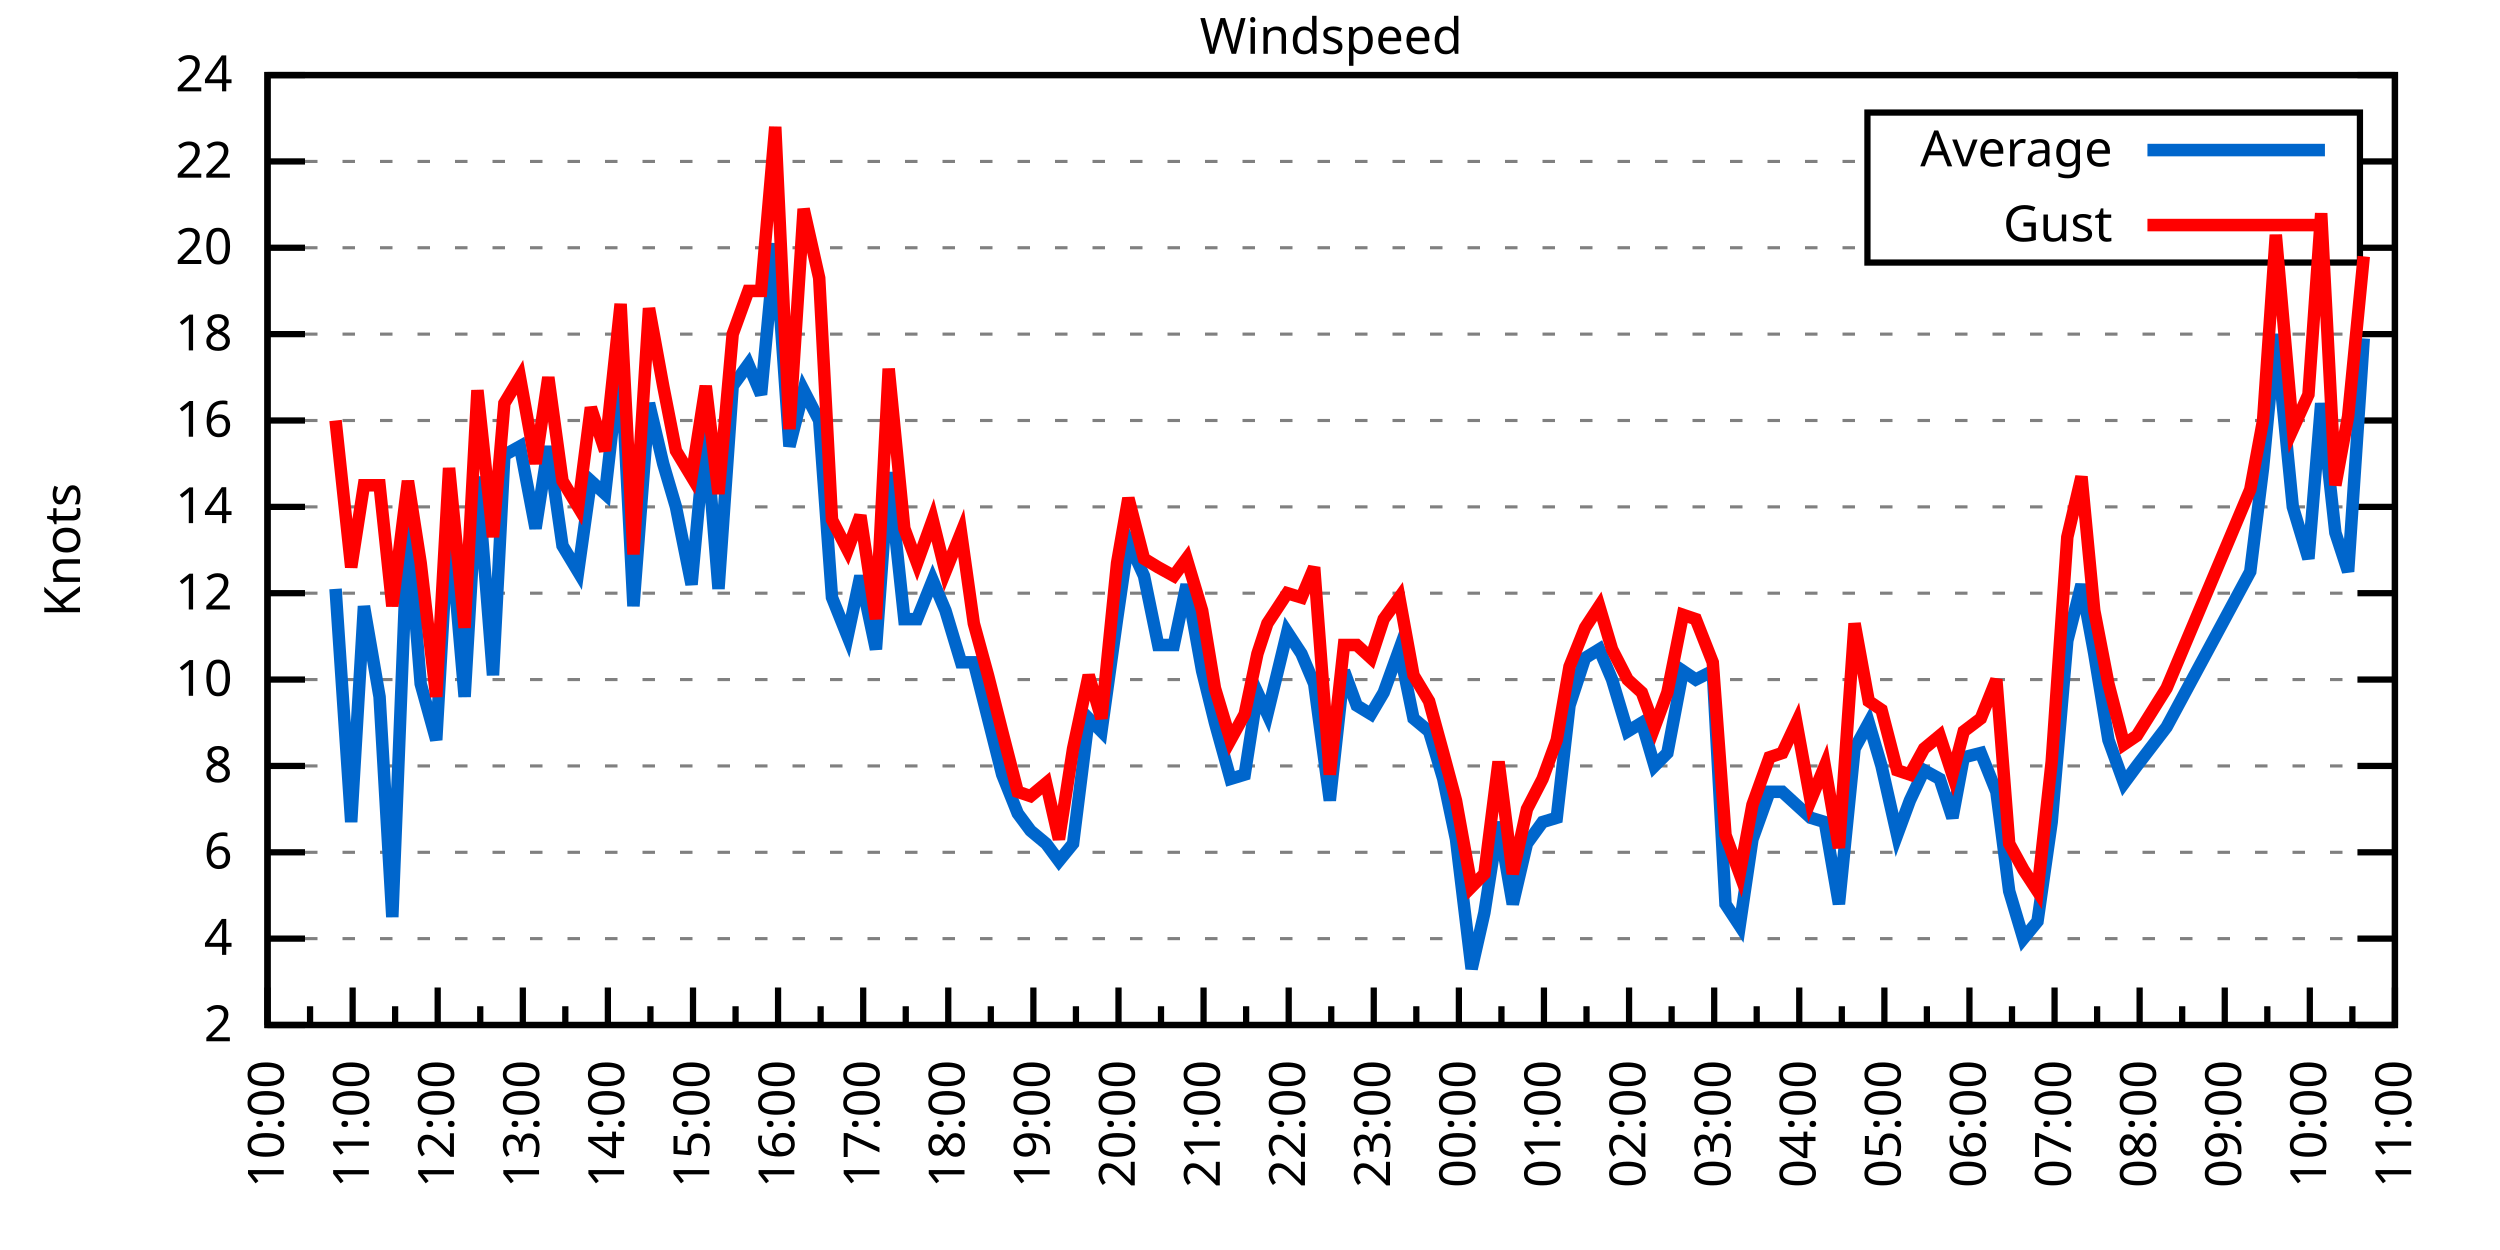
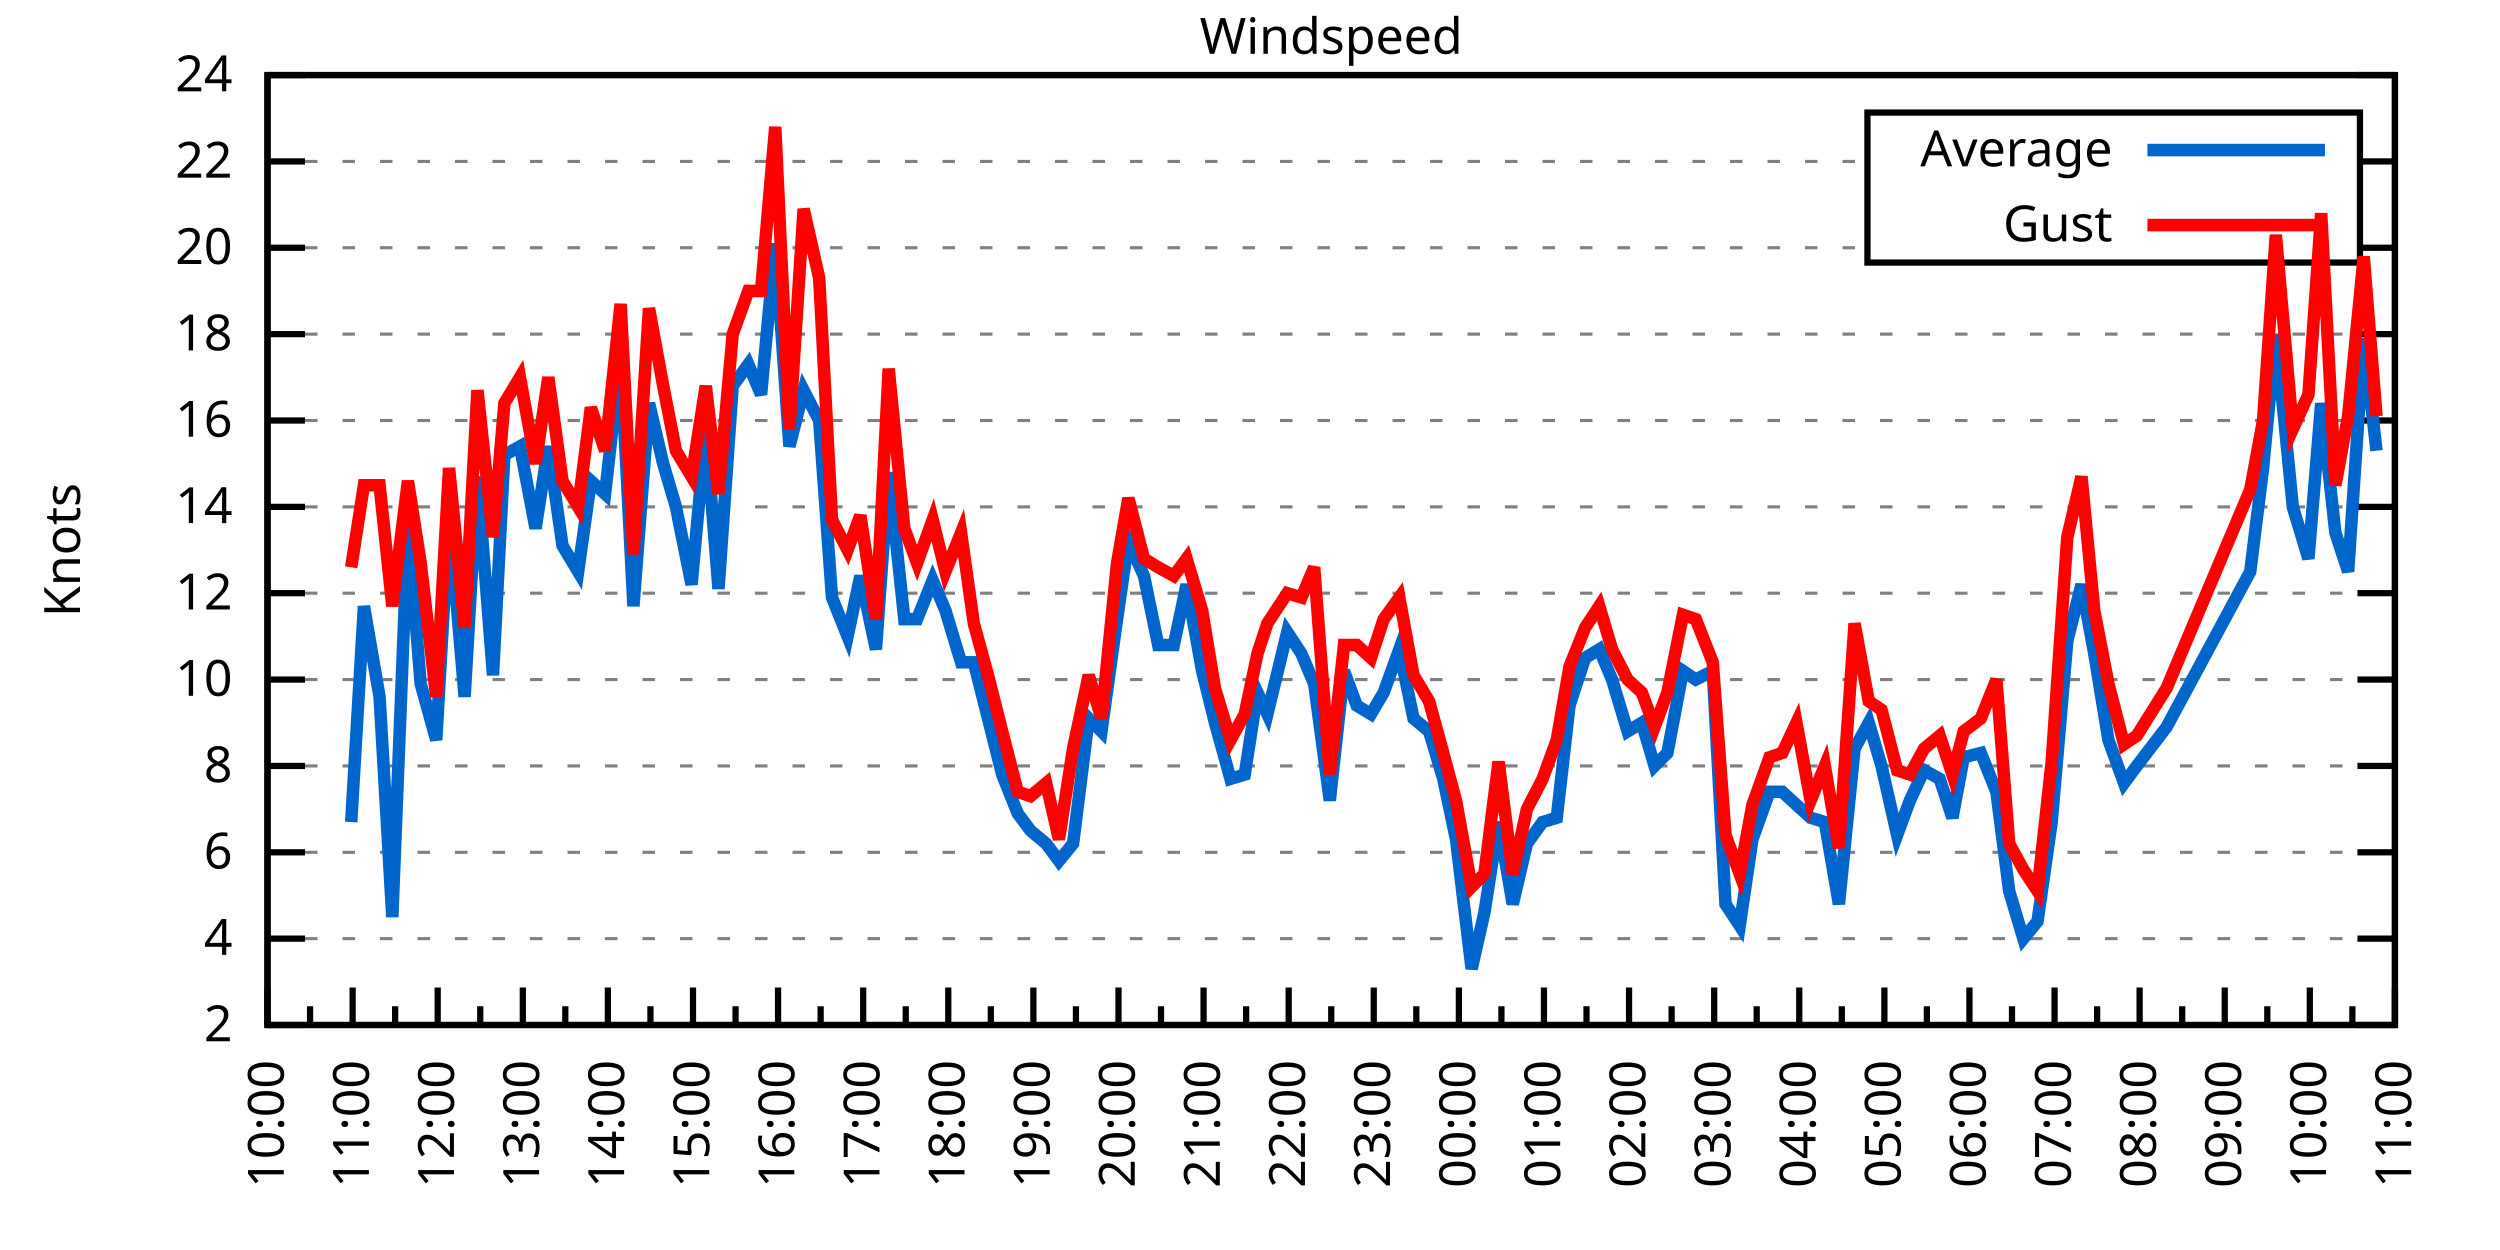
<svg xmlns="http://www.w3.org/2000/svg" xmlns:xlink="http://www.w3.org/1999/xlink" width="400" height="200" viewBox="0 0 400 200">
  <g id="gnuplot_canvas">
    <rect x="0" y="0" width="400" height="200" fill="none" />
    <defs>
      <circle id="gpDot" r="0.5" stroke-width="0.5" stroke="currentColor" />
      <path id="gpPt0" stroke-width="0.333" stroke="currentColor" d="M-1,0 h2 M0,-1 v2" />
      <path id="gpPt1" stroke-width="0.333" stroke="currentColor" d="M-1,-1 L1,1 M1,-1 L-1,1" />
      <path id="gpPt2" stroke-width="0.333" stroke="currentColor" d="M-1,0 L1,0 M0,-1 L0,1 M-1,-1 L1,1 M-1,1 L1,-1" />
      <rect id="gpPt3" stroke-width="0.333" stroke="currentColor" x="-1" y="-1" width="2" height="2" />
      <rect id="gpPt4" stroke-width="0.333" stroke="currentColor" fill="currentColor" x="-1" y="-1" width="2" height="2" />
      <circle id="gpPt5" stroke-width="0.333" stroke="currentColor" cx="0" cy="0" r="1" />
      <use xlink:href="#gpPt5" id="gpPt6" fill="currentColor" stroke="none" />
      <path id="gpPt7" stroke-width="0.333" stroke="currentColor" d="M0,-1.33 L-1.33,0.67 L1.33,0.67 z" />
      <use xlink:href="#gpPt7" id="gpPt8" fill="currentColor" stroke="none" />
      <use xlink:href="#gpPt7" id="gpPt9" stroke="currentColor" transform="rotate(180)" />
      <use xlink:href="#gpPt9" id="gpPt10" fill="currentColor" stroke="none" />
      <use xlink:href="#gpPt3" id="gpPt11" stroke="currentColor" transform="rotate(45)" />
      <use xlink:href="#gpPt11" id="gpPt12" fill="currentColor" stroke="none" />
      <path id="gpPt13" stroke-width="0.333" stroke="currentColor" d="M0,1.330 L1.265,0.411 L0.782,-1.067 L-0.782,-1.076 L-1.265,0.411 z" />
      <use xlink:href="#gpPt13" id="gpPt14" fill="currentColor" stroke="none" />
      <filter id="textbox" filterUnits="objectBoundingBox" x="0" y="0" height="1" width="1">
        <feFlood flood-color="white" flood-opacity="1" result="bgnd" />
        <feComposite in="SourceGraphic" in2="bgnd" operator="atop" />
      </filter>
      <filter id="greybox" filterUnits="objectBoundingBox" x="0" y="0" height="1" width="1">
        <feFlood flood-color="lightgrey" flood-opacity="1" result="grey" />
        <feComposite in="SourceGraphic" in2="grey" operator="atop" />
      </filter>
    </defs>
    <g fill="none" color="white" stroke="currentColor" stroke-width="1.00" stroke-linecap="butt" stroke-linejoin="miter">
</g>
    <g fill="none" color="black" stroke="currentColor" stroke-width="1.00" stroke-linecap="butt" stroke-linejoin="miter">
      <g stroke="none" shape-rendering="crispEdges">
        <polygon fill="rgb(255, 255, 255)" points="42.80,164.00 383.18,164.00 383.18,12.02 42.80,12.02 " />
      </g>
    </g>
    <g fill="none" color="black" stroke="currentColor" stroke-width="1.00" stroke-linecap="butt" stroke-linejoin="miter">
</g>
    <g fill="none" color="black" stroke="black" stroke-width="0.50" stroke-linecap="butt" stroke-linejoin="miter">
</g>
    <g fill="none" color="gray" stroke="currentColor" stroke-width="0.50" stroke-linecap="butt" stroke-linejoin="miter">
      <path stroke="gray" stroke-dasharray="2,4" class="gridline" d="M42.80,164.00 L383.19,164.00  " />
    </g>
    <g fill="none" color="gray" stroke="gray" stroke-width="1.00" stroke-linecap="butt" stroke-linejoin="miter">
</g>
    <g fill="none" color="black" stroke="currentColor" stroke-width="1.00" stroke-linecap="butt" stroke-linejoin="miter">
      <path stroke="black" d="M42.80,164.00 L48.80,164.00 M383.19,164.00 L377.19,164.00  " />
      <g transform="translate(37.20,166.60)" stroke="none" fill="black" font-family="Sans" font-size="8.00" text-anchor="end">
        <text>
          <tspan font-family="Sans"> 2</tspan>
        </text>
      </g>
    </g>
    <g fill="none" color="black" stroke="currentColor" stroke-width="1.00" stroke-linecap="butt" stroke-linejoin="miter">
</g>
    <g fill="none" color="black" stroke="black" stroke-width="0.50" stroke-linecap="butt" stroke-linejoin="miter">
</g>
    <g fill="none" color="gray" stroke="currentColor" stroke-width="0.50" stroke-linecap="butt" stroke-linejoin="miter">
      <path stroke="gray" stroke-dasharray="2,4" class="gridline" d="M42.80,150.18 L383.19,150.18  " />
    </g>
    <g fill="none" color="gray" stroke="gray" stroke-width="1.00" stroke-linecap="butt" stroke-linejoin="miter">
</g>
    <g fill="none" color="black" stroke="currentColor" stroke-width="1.00" stroke-linecap="butt" stroke-linejoin="miter">
      <path stroke="black" d="M42.80,150.18 L48.80,150.18 M383.19,150.18 L377.19,150.18  " />
      <g transform="translate(37.20,152.78)" stroke="none" fill="black" font-family="Sans" font-size="8.00" text-anchor="end">
        <text>
          <tspan font-family="Sans"> 4</tspan>
        </text>
      </g>
    </g>
    <g fill="none" color="black" stroke="currentColor" stroke-width="1.00" stroke-linecap="butt" stroke-linejoin="miter">
</g>
    <g fill="none" color="black" stroke="black" stroke-width="0.50" stroke-linecap="butt" stroke-linejoin="miter">
</g>
    <g fill="none" color="gray" stroke="currentColor" stroke-width="0.50" stroke-linecap="butt" stroke-linejoin="miter">
      <path stroke="gray" stroke-dasharray="2,4" class="gridline" d="M42.80,136.37 L383.19,136.37  " />
    </g>
    <g fill="none" color="gray" stroke="gray" stroke-width="1.00" stroke-linecap="butt" stroke-linejoin="miter">
</g>
    <g fill="none" color="black" stroke="currentColor" stroke-width="1.00" stroke-linecap="butt" stroke-linejoin="miter">
      <path stroke="black" d="M42.80,136.37 L48.80,136.37 M383.19,136.37 L377.19,136.37  " />
      <g transform="translate(37.20,138.97)" stroke="none" fill="black" font-family="Sans" font-size="8.00" text-anchor="end">
        <text>
          <tspan font-family="Sans"> 6</tspan>
        </text>
      </g>
    </g>
    <g fill="none" color="black" stroke="currentColor" stroke-width="1.00" stroke-linecap="butt" stroke-linejoin="miter">
</g>
    <g fill="none" color="black" stroke="black" stroke-width="0.50" stroke-linecap="butt" stroke-linejoin="miter">
</g>
    <g fill="none" color="gray" stroke="currentColor" stroke-width="0.50" stroke-linecap="butt" stroke-linejoin="miter">
      <path stroke="gray" stroke-dasharray="2,4" class="gridline" d="M42.80,122.55 L383.19,122.55  " />
    </g>
    <g fill="none" color="gray" stroke="gray" stroke-width="1.00" stroke-linecap="butt" stroke-linejoin="miter">
</g>
    <g fill="none" color="black" stroke="currentColor" stroke-width="1.00" stroke-linecap="butt" stroke-linejoin="miter">
      <path stroke="black" d="M42.80,122.55 L48.80,122.55 M383.19,122.55 L377.19,122.55  " />
      <g transform="translate(37.20,125.15)" stroke="none" fill="black" font-family="Sans" font-size="8.00" text-anchor="end">
        <text>
          <tspan font-family="Sans"> 8</tspan>
        </text>
      </g>
    </g>
    <g fill="none" color="black" stroke="currentColor" stroke-width="1.00" stroke-linecap="butt" stroke-linejoin="miter">
</g>
    <g fill="none" color="black" stroke="black" stroke-width="0.50" stroke-linecap="butt" stroke-linejoin="miter">
</g>
    <g fill="none" color="gray" stroke="currentColor" stroke-width="0.50" stroke-linecap="butt" stroke-linejoin="miter">
      <path stroke="gray" stroke-dasharray="2,4" class="gridline" d="M42.80,108.73 L383.19,108.73  " />
    </g>
    <g fill="none" color="gray" stroke="gray" stroke-width="1.00" stroke-linecap="butt" stroke-linejoin="miter">
</g>
    <g fill="none" color="black" stroke="currentColor" stroke-width="1.00" stroke-linecap="butt" stroke-linejoin="miter">
      <path stroke="black" d="M42.80,108.73 L48.80,108.73 M383.19,108.73 L377.19,108.73  " />
      <g transform="translate(37.20,111.33)" stroke="none" fill="black" font-family="Sans" font-size="8.00" text-anchor="end">
        <text>
          <tspan font-family="Sans"> 10</tspan>
        </text>
      </g>
    </g>
    <g fill="none" color="black" stroke="currentColor" stroke-width="1.00" stroke-linecap="butt" stroke-linejoin="miter">
</g>
    <g fill="none" color="black" stroke="black" stroke-width="0.50" stroke-linecap="butt" stroke-linejoin="miter">
</g>
    <g fill="none" color="gray" stroke="currentColor" stroke-width="0.50" stroke-linecap="butt" stroke-linejoin="miter">
      <path stroke="gray" stroke-dasharray="2,4" class="gridline" d="M42.80,94.91 L383.19,94.91  " />
    </g>
    <g fill="none" color="gray" stroke="gray" stroke-width="1.00" stroke-linecap="butt" stroke-linejoin="miter">
</g>
    <g fill="none" color="black" stroke="currentColor" stroke-width="1.00" stroke-linecap="butt" stroke-linejoin="miter">
      <path stroke="black" d="M42.80,94.91 L48.80,94.91 M383.19,94.91 L377.19,94.91  " />
      <g transform="translate(37.20,97.51)" stroke="none" fill="black" font-family="Sans" font-size="8.00" text-anchor="end">
        <text>
          <tspan font-family="Sans"> 12</tspan>
        </text>
      </g>
    </g>
    <g fill="none" color="black" stroke="currentColor" stroke-width="1.00" stroke-linecap="butt" stroke-linejoin="miter">
</g>
    <g fill="none" color="black" stroke="black" stroke-width="0.50" stroke-linecap="butt" stroke-linejoin="miter">
</g>
    <g fill="none" color="gray" stroke="currentColor" stroke-width="0.50" stroke-linecap="butt" stroke-linejoin="miter">
      <path stroke="gray" stroke-dasharray="2,4" class="gridline" d="M42.80,81.10 L383.19,81.10  " />
    </g>
    <g fill="none" color="gray" stroke="gray" stroke-width="1.00" stroke-linecap="butt" stroke-linejoin="miter">
</g>
    <g fill="none" color="black" stroke="currentColor" stroke-width="1.00" stroke-linecap="butt" stroke-linejoin="miter">
      <path stroke="black" d="M42.80,81.10 L48.80,81.10 M383.19,81.10 L377.19,81.10  " />
      <g transform="translate(37.20,83.70)" stroke="none" fill="black" font-family="Sans" font-size="8.00" text-anchor="end">
        <text>
          <tspan font-family="Sans"> 14</tspan>
        </text>
      </g>
    </g>
    <g fill="none" color="black" stroke="currentColor" stroke-width="1.00" stroke-linecap="butt" stroke-linejoin="miter">
</g>
    <g fill="none" color="black" stroke="black" stroke-width="0.50" stroke-linecap="butt" stroke-linejoin="miter">
</g>
    <g fill="none" color="gray" stroke="currentColor" stroke-width="0.50" stroke-linecap="butt" stroke-linejoin="miter">
      <path stroke="gray" stroke-dasharray="2,4" class="gridline" d="M42.80,67.28 L383.19,67.28  " />
    </g>
    <g fill="none" color="gray" stroke="gray" stroke-width="1.00" stroke-linecap="butt" stroke-linejoin="miter">
</g>
    <g fill="none" color="black" stroke="currentColor" stroke-width="1.00" stroke-linecap="butt" stroke-linejoin="miter">
      <path stroke="black" d="M42.80,67.28 L48.80,67.28 M383.19,67.28 L377.19,67.28  " />
      <g transform="translate(37.20,69.88)" stroke="none" fill="black" font-family="Sans" font-size="8.00" text-anchor="end">
        <text>
          <tspan font-family="Sans"> 16</tspan>
        </text>
      </g>
    </g>
    <g fill="none" color="black" stroke="currentColor" stroke-width="1.00" stroke-linecap="butt" stroke-linejoin="miter">
</g>
    <g fill="none" color="black" stroke="black" stroke-width="0.50" stroke-linecap="butt" stroke-linejoin="miter">
</g>
    <g fill="none" color="gray" stroke="currentColor" stroke-width="0.50" stroke-linecap="butt" stroke-linejoin="miter">
      <path stroke="gray" stroke-dasharray="2,4" class="gridline" d="M42.80,53.46 L383.19,53.46  " />
    </g>
    <g fill="none" color="gray" stroke="gray" stroke-width="1.00" stroke-linecap="butt" stroke-linejoin="miter">
</g>
    <g fill="none" color="black" stroke="currentColor" stroke-width="1.00" stroke-linecap="butt" stroke-linejoin="miter">
      <path stroke="black" d="M42.80,53.46 L48.80,53.46 M383.19,53.46 L377.19,53.46  " />
      <g transform="translate(37.20,56.06)" stroke="none" fill="black" font-family="Sans" font-size="8.00" text-anchor="end">
        <text>
          <tspan font-family="Sans"> 18</tspan>
        </text>
      </g>
    </g>
    <g fill="none" color="black" stroke="currentColor" stroke-width="1.00" stroke-linecap="butt" stroke-linejoin="miter">
</g>
    <g fill="none" color="black" stroke="black" stroke-width="0.50" stroke-linecap="butt" stroke-linejoin="miter">
</g>
    <g fill="none" color="gray" stroke="currentColor" stroke-width="0.50" stroke-linecap="butt" stroke-linejoin="miter">
      <path stroke="gray" stroke-dasharray="2,4" class="gridline" d="M42.80,39.64 L298.79,39.64 M377.59,39.64 L383.19,39.64  " />
    </g>
    <g fill="none" color="gray" stroke="gray" stroke-width="1.00" stroke-linecap="butt" stroke-linejoin="miter">
</g>
    <g fill="none" color="black" stroke="currentColor" stroke-width="1.00" stroke-linecap="butt" stroke-linejoin="miter">
      <path stroke="black" d="M42.80,39.64 L48.80,39.64 M383.19,39.64 L377.19,39.64  " />
      <g transform="translate(37.20,42.24)" stroke="none" fill="black" font-family="Sans" font-size="8.00" text-anchor="end">
        <text>
          <tspan font-family="Sans"> 20</tspan>
        </text>
      </g>
    </g>
    <g fill="none" color="black" stroke="currentColor" stroke-width="1.00" stroke-linecap="butt" stroke-linejoin="miter">
</g>
    <g fill="none" color="black" stroke="black" stroke-width="0.50" stroke-linecap="butt" stroke-linejoin="miter">
</g>
    <g fill="none" color="gray" stroke="currentColor" stroke-width="0.50" stroke-linecap="butt" stroke-linejoin="miter">
      <path stroke="gray" stroke-dasharray="2,4" class="gridline" d="M42.80,25.83 L298.79,25.83 M377.59,25.83 L383.19,25.83  " />
    </g>
    <g fill="none" color="gray" stroke="gray" stroke-width="1.00" stroke-linecap="butt" stroke-linejoin="miter">
</g>
    <g fill="none" color="black" stroke="currentColor" stroke-width="1.00" stroke-linecap="butt" stroke-linejoin="miter">
      <path stroke="black" d="M42.80,25.83 L48.80,25.83 M383.19,25.83 L377.19,25.83  " />
      <g transform="translate(37.20,28.43)" stroke="none" fill="black" font-family="Sans" font-size="8.00" text-anchor="end">
        <text>
          <tspan font-family="Sans"> 22</tspan>
        </text>
      </g>
    </g>
    <g fill="none" color="black" stroke="currentColor" stroke-width="1.00" stroke-linecap="butt" stroke-linejoin="miter">
</g>
    <g fill="none" color="black" stroke="black" stroke-width="0.50" stroke-linecap="butt" stroke-linejoin="miter">
</g>
    <g fill="none" color="gray" stroke="currentColor" stroke-width="0.50" stroke-linecap="butt" stroke-linejoin="miter">
      <path stroke="gray" stroke-dasharray="2,4" class="gridline" d="M42.80,12.01 L383.19,12.01  " />
    </g>
    <g fill="none" color="gray" stroke="gray" stroke-width="1.00" stroke-linecap="butt" stroke-linejoin="miter">
</g>
    <g fill="none" color="black" stroke="currentColor" stroke-width="1.00" stroke-linecap="butt" stroke-linejoin="miter">
      <path stroke="black" d="M42.80,12.01 L48.80,12.01 M383.19,12.01 L377.19,12.01  " />
      <g transform="translate(37.20,14.61)" stroke="none" fill="black" font-family="Sans" font-size="8.00" text-anchor="end">
        <text>
          <tspan font-family="Sans"> 24</tspan>
        </text>
      </g>
    </g>
    <g fill="none" color="black" stroke="currentColor" stroke-width="1.00" stroke-linecap="butt" stroke-linejoin="miter">
      <path stroke="black" d="M42.80,164.00 L42.80,158.00  " />
      <g transform="translate(45.40,169.60) rotate(270)" stroke="none" fill="black" font-family="Sans" font-size="8.00" text-anchor="end">
        <text>
          <tspan font-family="Sans">10:00</tspan>
        </text>
      </g>
    </g>
    <g fill="none" color="black" stroke="currentColor" stroke-width="1.00" stroke-linecap="butt" stroke-linejoin="miter">
      <path stroke="black" d="M49.61,164.00 L49.61,161.00 M56.42,164.00 L56.42,158.00  " />
      <g transform="translate(59.02,169.60) rotate(270)" stroke="none" fill="black" font-family="Sans" font-size="8.00" text-anchor="end">
        <text>
          <tspan font-family="Sans">11:00</tspan>
        </text>
      </g>
    </g>
    <g fill="none" color="black" stroke="currentColor" stroke-width="1.00" stroke-linecap="butt" stroke-linejoin="miter">
      <path stroke="black" d="M63.22,164.00 L63.22,161.00 M70.03,164.00 L70.03,158.00  " />
      <g transform="translate(72.63,169.60) rotate(270)" stroke="none" fill="black" font-family="Sans" font-size="8.00" text-anchor="end">
        <text>
          <tspan font-family="Sans">12:00</tspan>
        </text>
      </g>
    </g>
    <g fill="none" color="black" stroke="currentColor" stroke-width="1.00" stroke-linecap="butt" stroke-linejoin="miter">
      <path stroke="black" d="M76.84,164.00 L76.84,161.00 M83.65,164.00 L83.65,158.00  " />
      <g transform="translate(86.25,169.60) rotate(270)" stroke="none" fill="black" font-family="Sans" font-size="8.00" text-anchor="end">
        <text>
          <tspan font-family="Sans">13:00</tspan>
        </text>
      </g>
    </g>
    <g fill="none" color="black" stroke="currentColor" stroke-width="1.00" stroke-linecap="butt" stroke-linejoin="miter">
      <path stroke="black" d="M90.45,164.00 L90.45,161.00 M97.26,164.00 L97.26,158.00  " />
      <g transform="translate(99.86,169.60) rotate(270)" stroke="none" fill="black" font-family="Sans" font-size="8.00" text-anchor="end">
        <text>
          <tspan font-family="Sans">14:00</tspan>
        </text>
      </g>
    </g>
    <g fill="none" color="black" stroke="currentColor" stroke-width="1.00" stroke-linecap="butt" stroke-linejoin="miter">
      <path stroke="black" d="M104.07,164.00 L104.07,161.00 M110.88,164.00 L110.88,158.00  " />
      <g transform="translate(113.48,169.60) rotate(270)" stroke="none" fill="black" font-family="Sans" font-size="8.00" text-anchor="end">
        <text>
          <tspan font-family="Sans">15:00</tspan>
        </text>
      </g>
    </g>
    <g fill="none" color="black" stroke="currentColor" stroke-width="1.00" stroke-linecap="butt" stroke-linejoin="miter">
      <path stroke="black" d="M117.69,164.00 L117.69,161.00 M124.49,164.00 L124.49,158.00  " />
      <g transform="translate(127.09,169.60) rotate(270)" stroke="none" fill="black" font-family="Sans" font-size="8.00" text-anchor="end">
        <text>
          <tspan font-family="Sans">16:00</tspan>
        </text>
      </g>
    </g>
    <g fill="none" color="black" stroke="currentColor" stroke-width="1.00" stroke-linecap="butt" stroke-linejoin="miter">
      <path stroke="black" d="M131.30,164.00 L131.30,161.00 M138.11,164.00 L138.11,158.00  " />
      <g transform="translate(140.71,169.60) rotate(270)" stroke="none" fill="black" font-family="Sans" font-size="8.00" text-anchor="end">
        <text>
          <tspan font-family="Sans">17:00</tspan>
        </text>
      </g>
    </g>
    <g fill="none" color="black" stroke="currentColor" stroke-width="1.00" stroke-linecap="butt" stroke-linejoin="miter">
      <path stroke="black" d="M144.92,164.00 L144.92,161.00 M151.72,164.00 L151.72,158.00  " />
      <g transform="translate(154.32,169.60) rotate(270)" stroke="none" fill="black" font-family="Sans" font-size="8.00" text-anchor="end">
        <text>
          <tspan font-family="Sans">18:00</tspan>
        </text>
      </g>
    </g>
    <g fill="none" color="black" stroke="currentColor" stroke-width="1.00" stroke-linecap="butt" stroke-linejoin="miter">
      <path stroke="black" d="M158.53,164.00 L158.53,161.00 M165.34,164.00 L165.34,158.00  " />
      <g transform="translate(167.94,169.60) rotate(270)" stroke="none" fill="black" font-family="Sans" font-size="8.00" text-anchor="end">
        <text>
          <tspan font-family="Sans">19:00</tspan>
        </text>
      </g>
    </g>
    <g fill="none" color="black" stroke="currentColor" stroke-width="1.00" stroke-linecap="butt" stroke-linejoin="miter">
      <path stroke="black" d="M172.15,164.00 L172.15,161.00 M178.96,164.00 L178.96,158.00  " />
      <g transform="translate(181.56,169.60) rotate(270)" stroke="none" fill="black" font-family="Sans" font-size="8.00" text-anchor="end">
        <text>
          <tspan font-family="Sans">20:00</tspan>
        </text>
      </g>
    </g>
    <g fill="none" color="black" stroke="currentColor" stroke-width="1.00" stroke-linecap="butt" stroke-linejoin="miter">
      <path stroke="black" d="M185.76,164.00 L185.76,161.00 M192.57,164.00 L192.57,158.00  " />
      <g transform="translate(195.17,169.60) rotate(270)" stroke="none" fill="black" font-family="Sans" font-size="8.00" text-anchor="end">
        <text>
          <tspan font-family="Sans">21:00</tspan>
        </text>
      </g>
    </g>
    <g fill="none" color="black" stroke="currentColor" stroke-width="1.00" stroke-linecap="butt" stroke-linejoin="miter">
      <path stroke="black" d="M199.38,164.00 L199.38,161.00 M206.19,164.00 L206.19,158.00  " />
      <g transform="translate(208.79,169.60) rotate(270)" stroke="none" fill="black" font-family="Sans" font-size="8.00" text-anchor="end">
        <text>
          <tspan font-family="Sans">22:00</tspan>
        </text>
      </g>
    </g>
    <g fill="none" color="black" stroke="currentColor" stroke-width="1.00" stroke-linecap="butt" stroke-linejoin="miter">
      <path stroke="black" d="M213.00,164.00 L213.00,161.00 M219.80,164.00 L219.80,158.00  " />
      <g transform="translate(222.40,169.60) rotate(270)" stroke="none" fill="black" font-family="Sans" font-size="8.00" text-anchor="end">
        <text>
          <tspan font-family="Sans">23:00</tspan>
        </text>
      </g>
    </g>
    <g fill="none" color="black" stroke="currentColor" stroke-width="1.00" stroke-linecap="butt" stroke-linejoin="miter">
      <path stroke="black" d="M226.61,164.00 L226.61,161.00 M233.42,164.00 L233.42,158.00  " />
      <g transform="translate(236.02,169.60) rotate(270)" stroke="none" fill="black" font-family="Sans" font-size="8.00" text-anchor="end">
        <text>
          <tspan font-family="Sans">00:00</tspan>
        </text>
      </g>
    </g>
    <g fill="none" color="black" stroke="currentColor" stroke-width="1.00" stroke-linecap="butt" stroke-linejoin="miter">
      <path stroke="black" d="M240.23,164.00 L240.23,161.00 M247.03,164.00 L247.03,158.00  " />
      <g transform="translate(249.63,169.60) rotate(270)" stroke="none" fill="black" font-family="Sans" font-size="8.00" text-anchor="end">
        <text>
          <tspan font-family="Sans">01:00</tspan>
        </text>
      </g>
    </g>
    <g fill="none" color="black" stroke="currentColor" stroke-width="1.00" stroke-linecap="butt" stroke-linejoin="miter">
      <path stroke="black" d="M253.84,164.00 L253.84,161.00 M260.65,164.00 L260.65,158.00  " />
      <g transform="translate(263.25,169.60) rotate(270)" stroke="none" fill="black" font-family="Sans" font-size="8.00" text-anchor="end">
        <text>
          <tspan font-family="Sans">02:00</tspan>
        </text>
      </g>
    </g>
    <g fill="none" color="black" stroke="currentColor" stroke-width="1.00" stroke-linecap="butt" stroke-linejoin="miter">
      <path stroke="black" d="M267.46,164.00 L267.46,161.00 M274.27,164.00 L274.27,158.00  " />
      <g transform="translate(276.87,169.60) rotate(270)" stroke="none" fill="black" font-family="Sans" font-size="8.00" text-anchor="end">
        <text>
          <tspan font-family="Sans">03:00</tspan>
        </text>
      </g>
    </g>
    <g fill="none" color="black" stroke="currentColor" stroke-width="1.00" stroke-linecap="butt" stroke-linejoin="miter">
      <path stroke="black" d="M281.07,164.00 L281.07,161.00 M287.88,164.00 L287.88,158.00  " />
      <g transform="translate(290.48,169.60) rotate(270)" stroke="none" fill="black" font-family="Sans" font-size="8.00" text-anchor="end">
        <text>
          <tspan font-family="Sans">04:00</tspan>
        </text>
      </g>
    </g>
    <g fill="none" color="black" stroke="currentColor" stroke-width="1.00" stroke-linecap="butt" stroke-linejoin="miter">
      <path stroke="black" d="M294.69,164.00 L294.69,161.00 M301.50,164.00 L301.50,158.00  " />
      <g transform="translate(304.10,169.60) rotate(270)" stroke="none" fill="black" font-family="Sans" font-size="8.00" text-anchor="end">
        <text>
          <tspan font-family="Sans">05:00</tspan>
        </text>
      </g>
    </g>
    <g fill="none" color="black" stroke="currentColor" stroke-width="1.00" stroke-linecap="butt" stroke-linejoin="miter">
      <path stroke="black" d="M308.30,164.00 L308.30,161.00 M315.11,164.00 L315.11,158.00  " />
      <g transform="translate(317.71,169.60) rotate(270)" stroke="none" fill="black" font-family="Sans" font-size="8.00" text-anchor="end">
        <text>
          <tspan font-family="Sans">06:00</tspan>
        </text>
      </g>
    </g>
    <g fill="none" color="black" stroke="currentColor" stroke-width="1.00" stroke-linecap="butt" stroke-linejoin="miter">
      <path stroke="black" d="M321.92,164.00 L321.92,161.00 M328.73,164.00 L328.73,158.00  " />
      <g transform="translate(331.33,169.60) rotate(270)" stroke="none" fill="black" font-family="Sans" font-size="8.00" text-anchor="end">
        <text>
          <tspan font-family="Sans">07:00</tspan>
        </text>
      </g>
    </g>
    <g fill="none" color="black" stroke="currentColor" stroke-width="1.00" stroke-linecap="butt" stroke-linejoin="miter">
      <path stroke="black" d="M335.54,164.00 L335.54,161.00 M342.34,164.00 L342.34,158.00  " />
      <g transform="translate(344.94,169.60) rotate(270)" stroke="none" fill="black" font-family="Sans" font-size="8.00" text-anchor="end">
        <text>
          <tspan font-family="Sans">08:00</tspan>
        </text>
      </g>
    </g>
    <g fill="none" color="black" stroke="currentColor" stroke-width="1.00" stroke-linecap="butt" stroke-linejoin="miter">
      <path stroke="black" d="M349.15,164.00 L349.15,161.00 M355.96,164.00 L355.96,158.00  " />
      <g transform="translate(358.56,169.60) rotate(270)" stroke="none" fill="black" font-family="Sans" font-size="8.00" text-anchor="end">
        <text>
          <tspan font-family="Sans">09:00</tspan>
        </text>
      </g>
    </g>
    <g fill="none" color="black" stroke="currentColor" stroke-width="1.00" stroke-linecap="butt" stroke-linejoin="miter">
      <path stroke="black" d="M362.77,164.00 L362.77,161.00 M369.57,164.00 L369.57,158.00  " />
      <g transform="translate(372.17,169.60) rotate(270)" stroke="none" fill="black" font-family="Sans" font-size="8.00" text-anchor="end">
        <text>
          <tspan font-family="Sans">10:00</tspan>
        </text>
      </g>
    </g>
    <g fill="none" color="black" stroke="currentColor" stroke-width="1.00" stroke-linecap="butt" stroke-linejoin="miter">
      <path stroke="black" d="M376.38,164.00 L376.38,161.00 M383.19,164.00 L383.19,158.00  " />
      <g transform="translate(385.79,169.60) rotate(270)" stroke="none" fill="black" font-family="Sans" font-size="8.00" text-anchor="end">
        <text>
          <tspan font-family="Sans">11:00</tspan>
        </text>
      </g>
    </g>
    <g fill="none" color="black" stroke="currentColor" stroke-width="1.00" stroke-linecap="butt" stroke-linejoin="miter">
</g>
    <g fill="none" color="black" stroke="currentColor" stroke-width="1.00" stroke-linecap="butt" stroke-linejoin="miter">
      <path stroke="black" d="M42.80,12.01 L42.80,164.00 L383.19,164.00 L383.19,12.01 L42.80,12.01 Z  " />
    </g>
    <g fill="none" color="black" stroke="currentColor" stroke-width="1.00" stroke-linecap="butt" stroke-linejoin="miter">
      <g transform="translate(12.80,88.01) rotate(270)" stroke="none" fill="black" font-family="Sans" font-size="8.00" text-anchor="middle">
        <text>
          <tspan font-family="Sans">Knots</tspan>
        </text>
      </g>
    </g>
    <g fill="none" color="black" stroke="currentColor" stroke-width="1.00" stroke-linecap="butt" stroke-linejoin="miter">
</g>
    <g fill="none" color="black" stroke="currentColor" stroke-width="1.00" stroke-linecap="butt" stroke-linejoin="miter">
      <path stroke="black" d="M298.79,42.01 L298.79,18.01 L377.59,18.01 L377.59,42.01 L298.79,42.01 Z  " />
    </g>
    <g id="Windspeed_plot_1">
      <g fill="none" color="white" stroke="black" stroke-width="2.00" stroke-linecap="butt" stroke-linejoin="miter">
</g>
      <g fill="none" color="black" stroke="currentColor" stroke-width="2.00" stroke-linecap="butt" stroke-linejoin="miter">
        <g transform="translate(337.99,26.61)" stroke="none" fill="black" font-family="Sans" font-size="8.00" text-anchor="end">
          <text>
            <tspan font-family="Sans">Average</tspan>
          </text>
        </g>
      </g>
      <g fill="none" color="black" stroke="currentColor" stroke-width="2.00" stroke-linecap="butt" stroke-linejoin="miter">
-         <path stroke="rgb(  0, 102, 204)" d="M343.59,24.01 L371.99,24.01 M53.69,94.22 L56.19,131.53 L58.23,96.99 L60.73,111.49 L62.77,146.73 L65.27,83.86   L67.31,109.42 L69.80,118.40 L71.85,82.48 L74.34,111.49 L76.39,76.26 L78.88,108.04 L80.70,72.81 L83.19,71.42   L85.69,84.55 L87.73,71.42 L90.00,87.31 L92.50,91.46 L94.54,76.95 L96.81,79.02 L99.30,56.92 L101.35,96.99   L103.84,64.52 L106.11,74.19 L108.15,81.10 L110.65,93.53 L112.92,68.66 L114.96,94.22 L117.23,61.75 L119.73,58.30   L121.77,63.13 L124.04,38.95 L126.31,71.42 L128.58,62.44 L131.07,67.28 L133.12,95.60 L135.61,101.82 L137.66,92.15   L140.15,103.89 L142.19,75.57 L144.69,99.06 L146.73,99.06 L149.23,92.84 L151.27,97.68 L153.77,105.97 L155.81,105.97   L158.08,114.95 L160.35,123.93 L162.84,130.15 L164.89,132.91 L167.38,134.98 L169.43,137.75 L171.69,134.98 L174.19,114.95   L176.23,117.02 L178.73,99.06 L180.54,86.62 L183.04,92.15 L185.31,103.20 L187.81,103.20 L189.85,93.53 L192.34,107.35   L194.39,115.64 L196.88,124.62 L199.15,123.93 L201.19,110.80 L202.78,114.26 L205.96,101.13 L208.23,104.59 L210.27,109.42   L212.77,128.08 L215.04,107.35 L217.08,112.88 L219.35,114.26 L221.39,110.80 L223.89,103.89 L226.16,114.95 L228.65,117.02   L230.92,124.62 L232.96,134.29 L235.46,155.02 L237.50,146.04 L239.77,131.53 L242.04,144.66 L244.31,134.98 L246.81,131.53   L249.08,130.84 L251.12,112.88 L253.61,105.28 L255.88,103.89 L257.93,108.73 L260.42,117.02 L262.69,115.64 L264.73,122.55   L266.78,120.48 L269.27,107.35 L271.32,108.73 L274.04,107.35 L276.08,144.66 L278.35,148.11 L280.39,134.29 L283.12,126.69   L285.16,126.69 L287.43,128.77 L289.70,130.84 L291.97,131.53 L294.23,144.66 L296.73,119.78 L299.00,115.64 L301.04,122.55   L303.54,133.60 L305.58,128.08 L307.85,123.24 L310.35,124.62 L312.39,130.84 L314.20,121.17 L316.93,120.48 L319.42,126.69   L321.47,142.58 L323.74,150.18 L326.00,147.42 L328.27,131.53 L330.77,102.51 L333.04,93.53 L335.08,104.59 L337.35,118.40   L339.85,125.31 L341.89,122.55 L346.65,116.33 L360.04,91.46 L362.09,74.88 L364.13,53.46 L366.85,81.10 L369.35,89.39   L371.39,64.52 L373.66,85.24 L375.70,91.46 L378.20,54.15  " />
+         <path stroke="rgb(  0, 102, 204)" d="M343.59,24.01 L371.99,24.01 M56.19,131.53 L58.23,96.99 L60.73,111.49 L62.77,146.73 L65.27,83.86 L67.31,109.42   L69.80,118.40 L71.85,82.48 L74.34,111.49 L76.39,76.26 L78.88,108.04 L80.70,72.81 L83.19,71.42 L85.69,84.55   L87.73,71.42 L90.00,87.31 L92.50,91.46 L94.54,76.95 L96.81,79.02 L99.30,56.92 L101.35,96.99 L103.84,64.52   L106.11,74.19 L108.15,81.10 L110.65,93.53 L112.92,68.66 L114.96,94.22 L117.23,61.75 L119.73,58.30 L121.77,63.13   L124.04,38.95 L126.31,71.42 L128.58,62.44 L131.07,67.28 L133.12,95.60 L135.61,101.82 L137.66,92.15 L140.15,103.89   L142.19,75.57 L144.69,99.06 L146.73,99.06 L149.23,92.84 L151.27,97.68 L153.77,105.97 L155.81,105.97 L158.08,114.95   L160.35,123.93 L162.84,130.15 L164.89,132.91 L167.38,134.98 L169.43,137.75 L171.69,134.98 L174.19,114.95 L176.23,117.02   L178.73,99.06 L180.54,86.62 L183.04,92.15 L185.31,103.20 L187.81,103.20 L189.85,93.53 L192.34,107.35 L194.39,115.64   L196.88,124.62 L199.15,123.93 L201.19,110.80 L202.78,114.26 L205.96,101.13 L208.23,104.59 L210.27,109.42 L212.77,128.08   L215.04,107.35 L217.08,112.88 L219.35,114.26 L221.39,110.80 L223.89,103.89 L226.16,114.95 L228.65,117.02 L230.92,124.62   L232.96,134.29 L235.46,155.02 L237.50,146.04 L239.77,131.53 L242.04,144.66 L244.31,134.98 L246.81,131.53 L249.08,130.84   L251.12,112.88 L253.61,105.28 L255.88,103.89 L257.93,108.73 L260.42,117.02 L262.69,115.64 L264.73,122.55 L266.78,120.48   L269.27,107.35 L271.32,108.73 L274.04,107.35 L276.08,144.66 L278.35,148.11 L280.39,134.29 L283.12,126.69 L285.16,126.69   L287.43,128.77 L289.70,130.84 L291.97,131.53 L294.23,144.66 L296.73,119.78 L299.00,115.64 L301.04,122.55 L303.54,133.60   L305.58,128.08 L307.85,123.24 L310.35,124.62 L312.39,130.84 L314.20,121.17 L316.93,120.48 L319.42,126.69 L321.47,142.58   L323.74,150.18 L326.00,147.42 L328.27,131.53 L330.77,102.51 L333.04,93.53 L335.08,104.59 L337.35,118.40 L339.85,125.31   L341.89,122.55 L346.65,116.33 L360.04,91.46 L362.09,74.88 L364.13,53.46 L366.85,81.10 L369.35,89.39 L371.39,64.52   L373.66,85.24 L375.70,91.46 L378.20,54.15 L380.24,72.12  " />
      </g>
    </g>
    <g id="Windspeed_plot_2">
      <g fill="none" color="black" stroke="currentColor" stroke-width="2.00" stroke-linecap="butt" stroke-linejoin="miter">
        <g transform="translate(337.99,38.61)" stroke="none" fill="black" font-family="Sans" font-size="8.00" text-anchor="end">
          <text>
            <tspan font-family="Sans">Gust</tspan>
          </text>
        </g>
      </g>
      <g fill="none" color="black" stroke="currentColor" stroke-width="2.00" stroke-linecap="butt" stroke-linejoin="miter">
-         <path stroke="rgb(255,   0,   0)" d="M343.59,36.01 L371.99,36.01 M53.69,67.28 L56.19,90.77 L58.23,77.64 L60.73,77.64 L62.77,96.99 L65.27,76.95   L67.31,90.08 L69.80,111.49 L71.85,74.88 L74.34,100.44 L76.39,62.44 L78.88,85.93 L80.70,64.52 L83.19,60.37   L85.69,74.19 L87.73,60.37 L90.00,76.95 L92.50,81.10 L94.54,65.21 L96.81,72.12 L99.30,48.63 L101.35,88.70   L103.84,49.32 L106.11,61.75 L108.15,72.12 L110.65,76.26 L112.92,61.75 L114.96,79.02 L117.23,53.46 L119.73,46.55   L121.77,46.55 L124.04,20.30 L126.31,68.66 L128.58,33.43 L131.07,44.48 L133.12,83.17 L135.61,88.00 L137.66,82.48   L140.15,99.06 L142.19,58.99 L144.69,84.55 L146.73,90.08 L149.23,83.17 L151.27,91.46 L153.77,85.24 L155.81,99.75   L158.08,108.04 L160.35,117.02 L162.84,126.69 L164.89,127.38 L167.38,125.31 L169.43,134.29 L171.69,119.78 L174.19,108.04   L176.23,114.95 L178.73,90.08 L180.54,79.71 L183.04,89.39 L185.31,90.77 L187.81,92.15 L189.85,89.39 L192.34,97.68   L194.39,110.11 L196.88,118.40 L199.15,114.26 L201.19,104.59 L202.78,99.75 L205.96,94.91 L208.23,95.60 L210.27,90.77   L212.77,123.93 L215.04,103.20 L217.08,103.20 L219.35,105.28 L221.39,99.06 L223.89,95.60 L226.16,108.04 L228.65,112.19   L230.92,120.48 L232.96,128.08 L235.46,141.89 L237.50,139.82 L239.77,121.86 L242.04,139.82 L244.31,129.46 L246.81,124.62   L249.08,118.40 L251.12,106.66 L253.61,100.44 L255.88,96.99 L257.93,103.89 L260.42,108.73 L262.69,110.80 L264.73,116.33   L266.78,110.80 L269.27,98.37 L271.32,99.06 L274.04,105.97 L276.08,133.60 L278.35,139.82 L280.39,128.77 L283.12,121.17   L285.16,120.48 L287.43,115.64 L289.70,128.08 L291.97,122.55 L294.23,135.67 L296.73,99.75 L299.00,112.19 L301.04,113.57   L303.54,123.24 L305.58,123.93 L307.85,119.78 L310.35,117.71 L312.39,123.93 L314.20,117.02 L316.93,114.95 L319.42,108.73   L321.47,134.98 L323.74,139.13 L326.00,142.58 L328.27,121.86 L330.77,85.93 L333.04,76.26 L335.08,97.68 L337.35,109.42   L339.85,119.09 L341.89,117.71 L346.65,110.11 L360.04,78.33 L362.09,67.28 L364.13,37.57 L366.85,68.66 L369.35,63.13   L371.39,34.12 L373.66,77.64 L375.70,66.59 L378.20,41.03  " />
+         <path stroke="rgb(255,   0,   0)" d="M343.59,36.01 L371.99,36.01 M56.19,90.77 L58.23,77.64 L60.73,77.64 L62.77,96.99 L65.27,76.95 L67.31,90.08   L69.80,111.49 L71.85,74.88 L74.34,100.44 L76.39,62.44 L78.88,85.93 L80.70,64.52 L83.19,60.37 L85.69,74.19   L87.73,60.37 L90.00,76.95 L92.50,81.10 L94.54,65.21 L96.81,72.12 L99.30,48.63 L101.35,88.70 L103.84,49.32   L106.11,61.75 L108.15,72.12 L110.65,76.26 L112.92,61.75 L114.96,79.02 L117.23,53.46 L119.73,46.55 L121.77,46.55   L124.04,20.30 L126.31,68.66 L128.58,33.43 L131.07,44.48 L133.12,83.17 L135.61,88.00 L137.66,82.48 L140.15,99.06   L142.19,58.99 L144.69,84.55 L146.73,90.08 L149.23,83.17 L151.27,91.46 L153.77,85.24 L155.81,99.75 L158.08,108.04   L160.35,117.02 L162.84,126.69 L164.89,127.38 L167.38,125.31 L169.43,134.29 L171.69,119.78 L174.19,108.04 L176.23,114.95   L178.73,90.08 L180.54,79.71 L183.04,89.39 L185.31,90.77 L187.81,92.15 L189.85,89.39 L192.34,97.68 L194.39,110.11   L196.88,118.40 L199.15,114.26 L201.19,104.59 L202.78,99.75 L205.96,94.91 L208.23,95.60 L210.27,90.77 L212.77,123.93   L215.04,103.20 L217.08,103.20 L219.35,105.28 L221.39,99.06 L223.89,95.60 L226.16,108.04 L228.65,112.19 L230.92,120.48   L232.96,128.08 L235.46,141.89 L237.50,139.82 L239.77,121.86 L242.04,139.82 L244.31,129.46 L246.81,124.62 L249.08,118.40   L251.12,106.66 L253.61,100.44 L255.88,96.99 L257.93,103.89 L260.42,108.73 L262.69,110.80 L264.73,116.33 L266.78,110.80   L269.27,98.37 L271.32,99.06 L274.04,105.97 L276.08,133.60 L278.35,139.82 L280.39,128.77 L283.12,121.17 L285.16,120.48   L287.43,115.64 L289.70,128.08 L291.97,122.55 L294.23,135.67 L296.73,99.75 L299.00,112.19 L301.04,113.57 L303.54,123.24   L305.58,123.93 L307.85,119.78 L310.35,117.71 L312.39,123.93 L314.20,117.02 L316.93,114.95 L319.42,108.73 L321.47,134.98   L323.74,139.13 L326.00,142.58 L328.27,121.86 L330.77,85.93 L333.04,76.26 L335.08,97.68 L337.35,109.42 L339.85,119.09   L341.89,117.71 L346.65,110.11 L360.04,78.33 L362.09,67.28 L364.13,37.57 L366.85,68.66 L369.35,63.13 L371.39,34.12   L373.66,77.64 L375.70,66.59 L378.20,41.03 L380.24,66.59  " />
      </g>
    </g>
    <g fill="none" color="black" stroke="currentColor" stroke-width="2.00" stroke-linecap="butt" stroke-linejoin="miter">
</g>
    <g fill="none" color="black" stroke="black" stroke-width="1.00" stroke-linecap="butt" stroke-linejoin="miter">
</g>
    <g fill="none" color="black" stroke="currentColor" stroke-width="1.00" stroke-linecap="butt" stroke-linejoin="miter">
      <path stroke="black" d="M42.80,12.01 L42.80,164.00 L383.19,164.00 L383.19,12.01 L42.80,12.01 Z  " />
    </g>
    <g fill="none" color="black" stroke="currentColor" stroke-width="1.00" stroke-linecap="butt" stroke-linejoin="miter">
      <g transform="translate(212.99,8.61)" stroke="none" fill="black" font-family="Sans" font-size="8.00" text-anchor="middle">
        <text>
          <tspan font-family="Sans">Windspeed</tspan>
        </text>
      </g>
    </g>
    <g fill="none" color="black" stroke="currentColor" stroke-width="1.00" stroke-linecap="butt" stroke-linejoin="miter">
</g>
  </g>
</svg>
